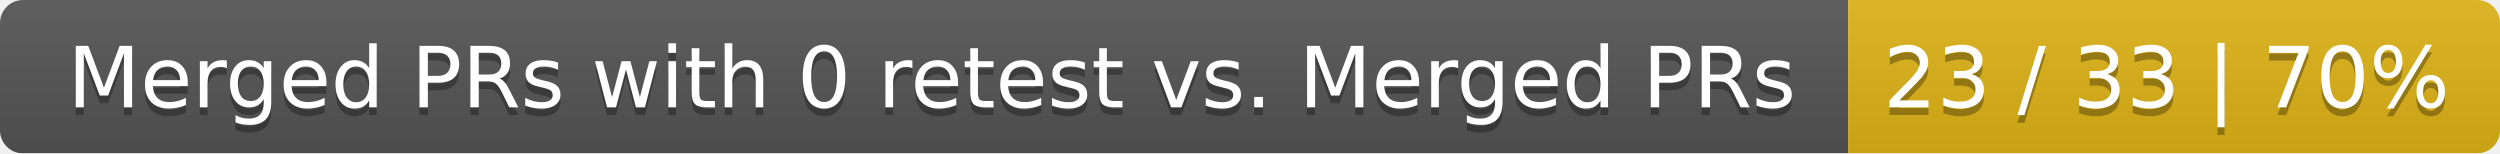
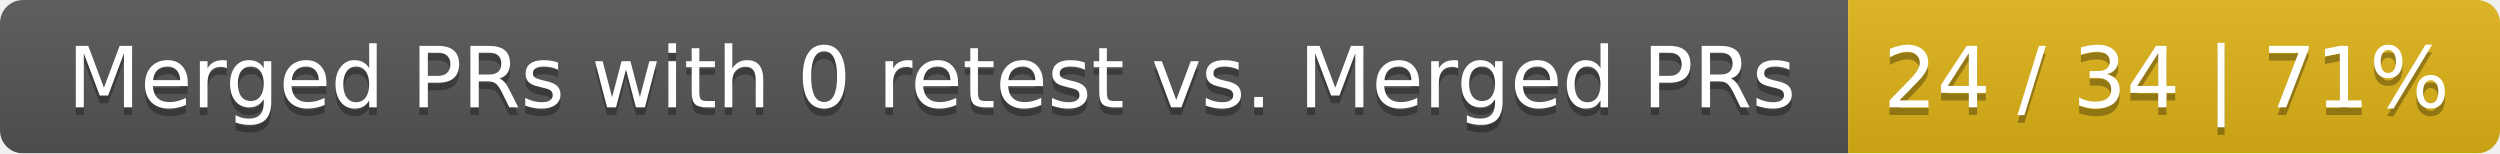
<svg xmlns="http://www.w3.org/2000/svg" width="326" height="20">
  <linearGradient id="smooth" x2="0" y2="100%">
    <stop offset="0" stop-color="#bbb" stop-opacity=".1" />
    <stop offset="1" stop-opacity=".1" />
  </linearGradient>
  <mask id="round">
    <rect width="326" height="20" rx="3" fill="#fff" />
  </mask>
  <g mask="url(#round)">
    <rect width="241" height="20" fill="#555" />
    <rect x="241" width="85" height="20" fill="#dfb317" />
    <rect width="326" height="20" fill="url(#smooth)" />
  </g>
  <g fill="#fff" text-anchor="middle" font-family="DejaVu Sans,Verdana,Geneva,sans-serif" font-size="11">
    <text x="121.5" y="15" fill="#010101" fill-opacity=".3">Merged PRs with 0 retest vs. Merged PRs</text>
    <text x="121.5" y="14">Merged PRs with 0 retest vs. Merged PRs</text>
-     <text x="282.5" y="15" fill="#010101" fill-opacity=".3">23 / 33 | 70%</text>
-     <text x="282.5" y="14">23 / 33 | 70%</text>
+     <text x="282.5" y="15" fill="#010101" fill-opacity=".3">24 / 34 | 71%</text>
+     <text x="282.5" y="14">24 / 34 | 71%</text>
  </g>
</svg>
